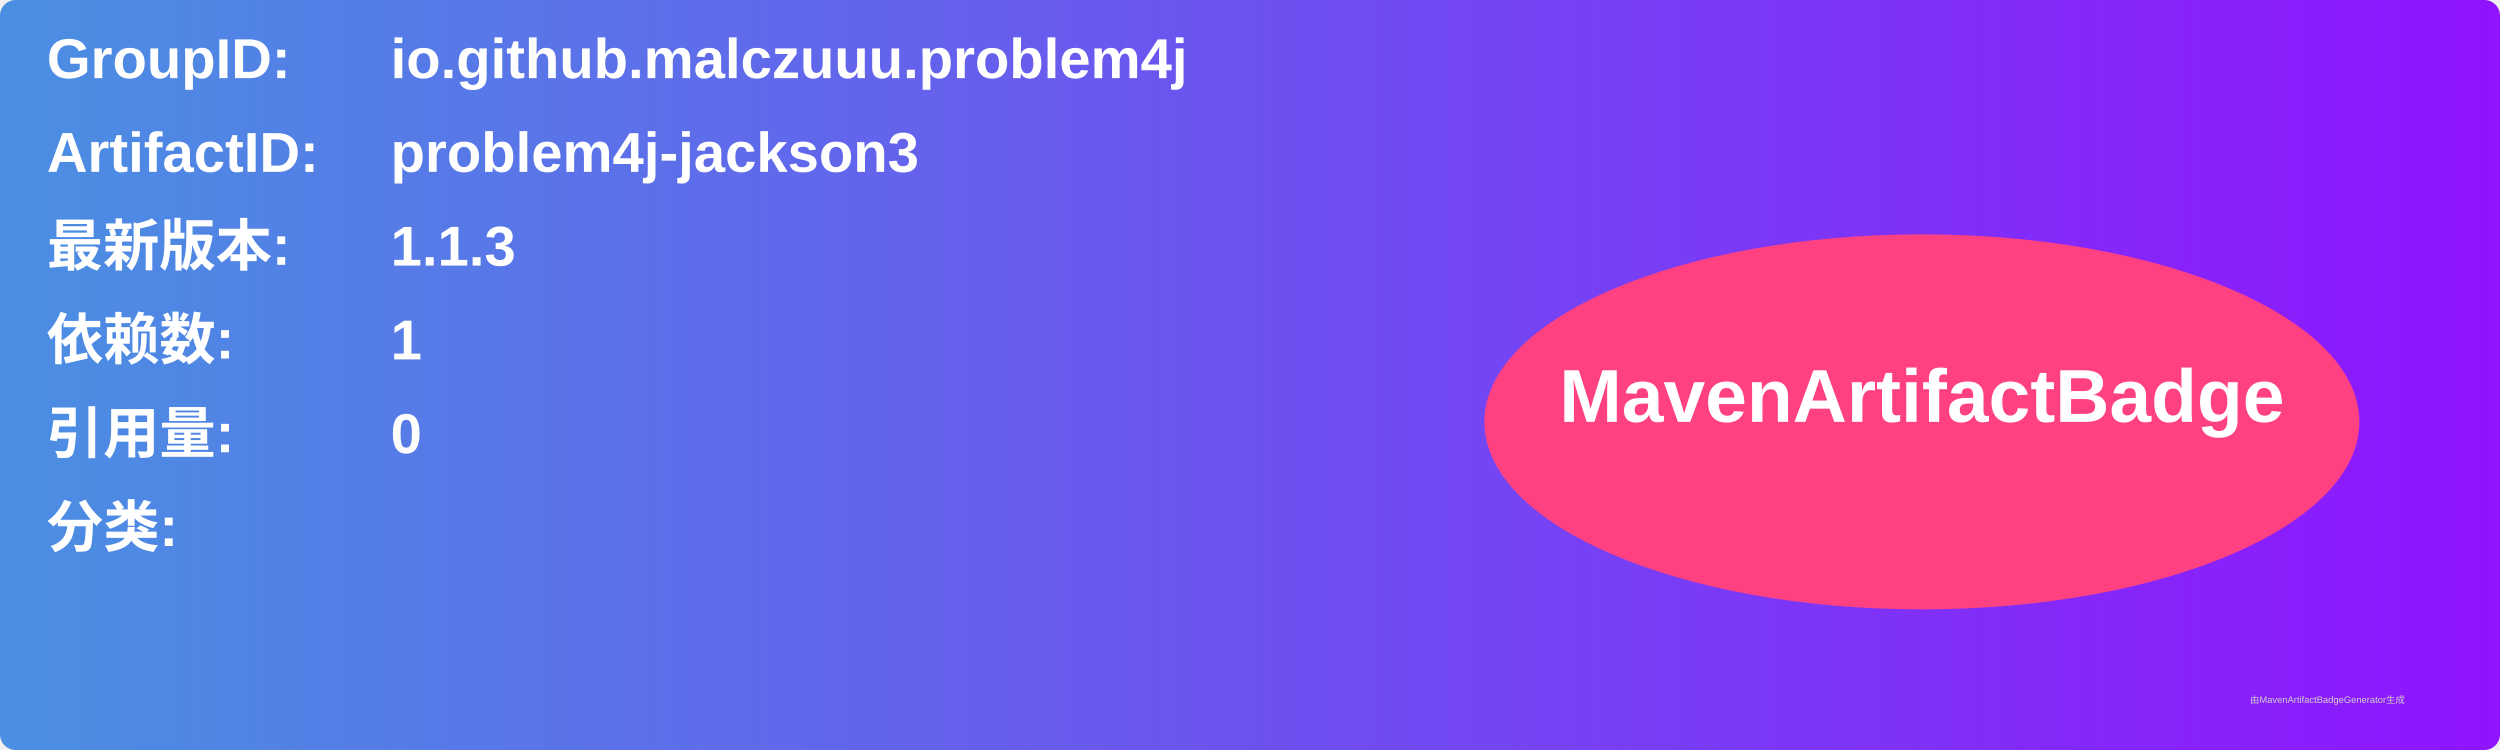
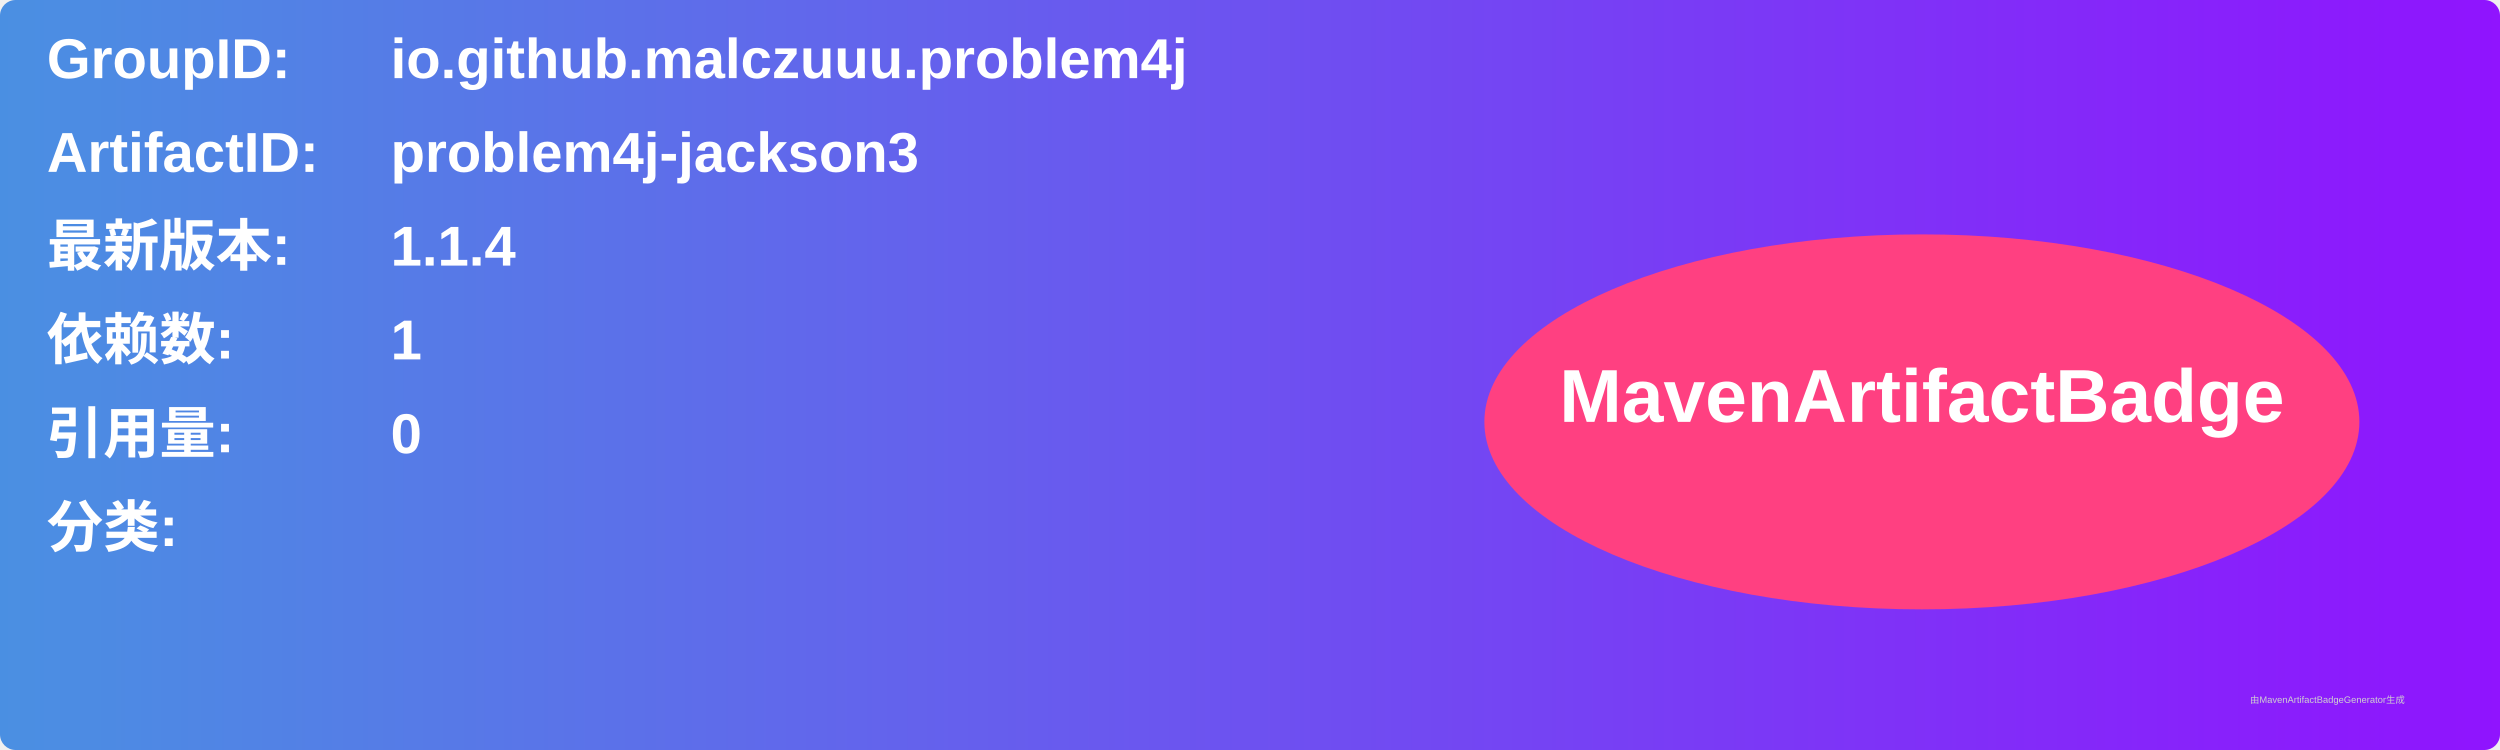
<svg xmlns="http://www.w3.org/2000/svg" width="800" height="240" viewBox="0 0 800 240">
  <linearGradient id="grad" x1="0%" y1="0%" x2="100%" y2="0%">
    <stop offset="0%" stop-color="#4a90e2" />
    <stop offset="100%" stop-color="#9013fe" />
  </linearGradient>
  <rect width="100%" height="100%" rx="5" ry="5" fill="url(#grad)" />
  <g transform="translate(15, 15)">
    <text x="0" y="10" font-family="Arial" font-size="18" fill="white" font-weight="bold" width="260">GroupID:</text>
    <text x="110" y="10" font-family="Arial" font-size="18" fill="white" font-weight="bold" width="460">io.github.malczuuu.problem4j</text>
    <text x="0" y="40" font-family="Arial" font-size="18" fill="white" font-weight="bold" width="260">ArtifactID:</text>
    <text x="110" y="40" font-family="Arial" font-size="18" fill="white" font-weight="bold" width="460">problem4j-jackson3</text>
    <text x="0" y="70" font-family="Arial" font-size="18" fill="white" font-weight="bold">最新版本:</text>
    <text x="110" y="70" font-family="Arial" font-size="18" fill="white" font-weight="bold">
-       <tspan font-weight="bold">1.1.3</tspan>
+       <tspan font-weight="bold">1.1.4</tspan>
    </text>
    <text x="0" y="100" font-family="Arial" font-size="18" fill="white" font-weight="bold">依赖数: </text>
    <text x="110" y="100" font-family="Arial" font-size="18" fill="white">
      <tspan font-weight="bold">1</tspan>
    </text>
    <text x="0" y="130" font-family="Arial" font-size="18" fill="white" font-weight="bold">引用量: </text>
    <text x="110" y="130" font-family="Arial" font-size="18" fill="white">
      <tspan font-weight="bold">0</tspan>
    </text>
    <text x="0" y="160" font-family="Arial" font-size="18" fill="white" font-weight="bold">分类:</text>
    <text x="10" y="190" font-family="Arial" font-size="10" fill="white">
      <tspan font-weight="bold" />
    </text>
    <ellipse cx="600" cy="120" rx="140" ry="60" fill="#ff4081" />
    <text x="600" y="120" text-anchor="middle" font-family="Arial" font-size="24" fill="white" font-weight="bold">MavenArtifactBadge</text>
  </g>
  <text x="720" y="225" font-family="Arial" font-size="3" fill="#d0d0d0">由MavenArtifactBadgeGenerator生成</text>
</svg>
